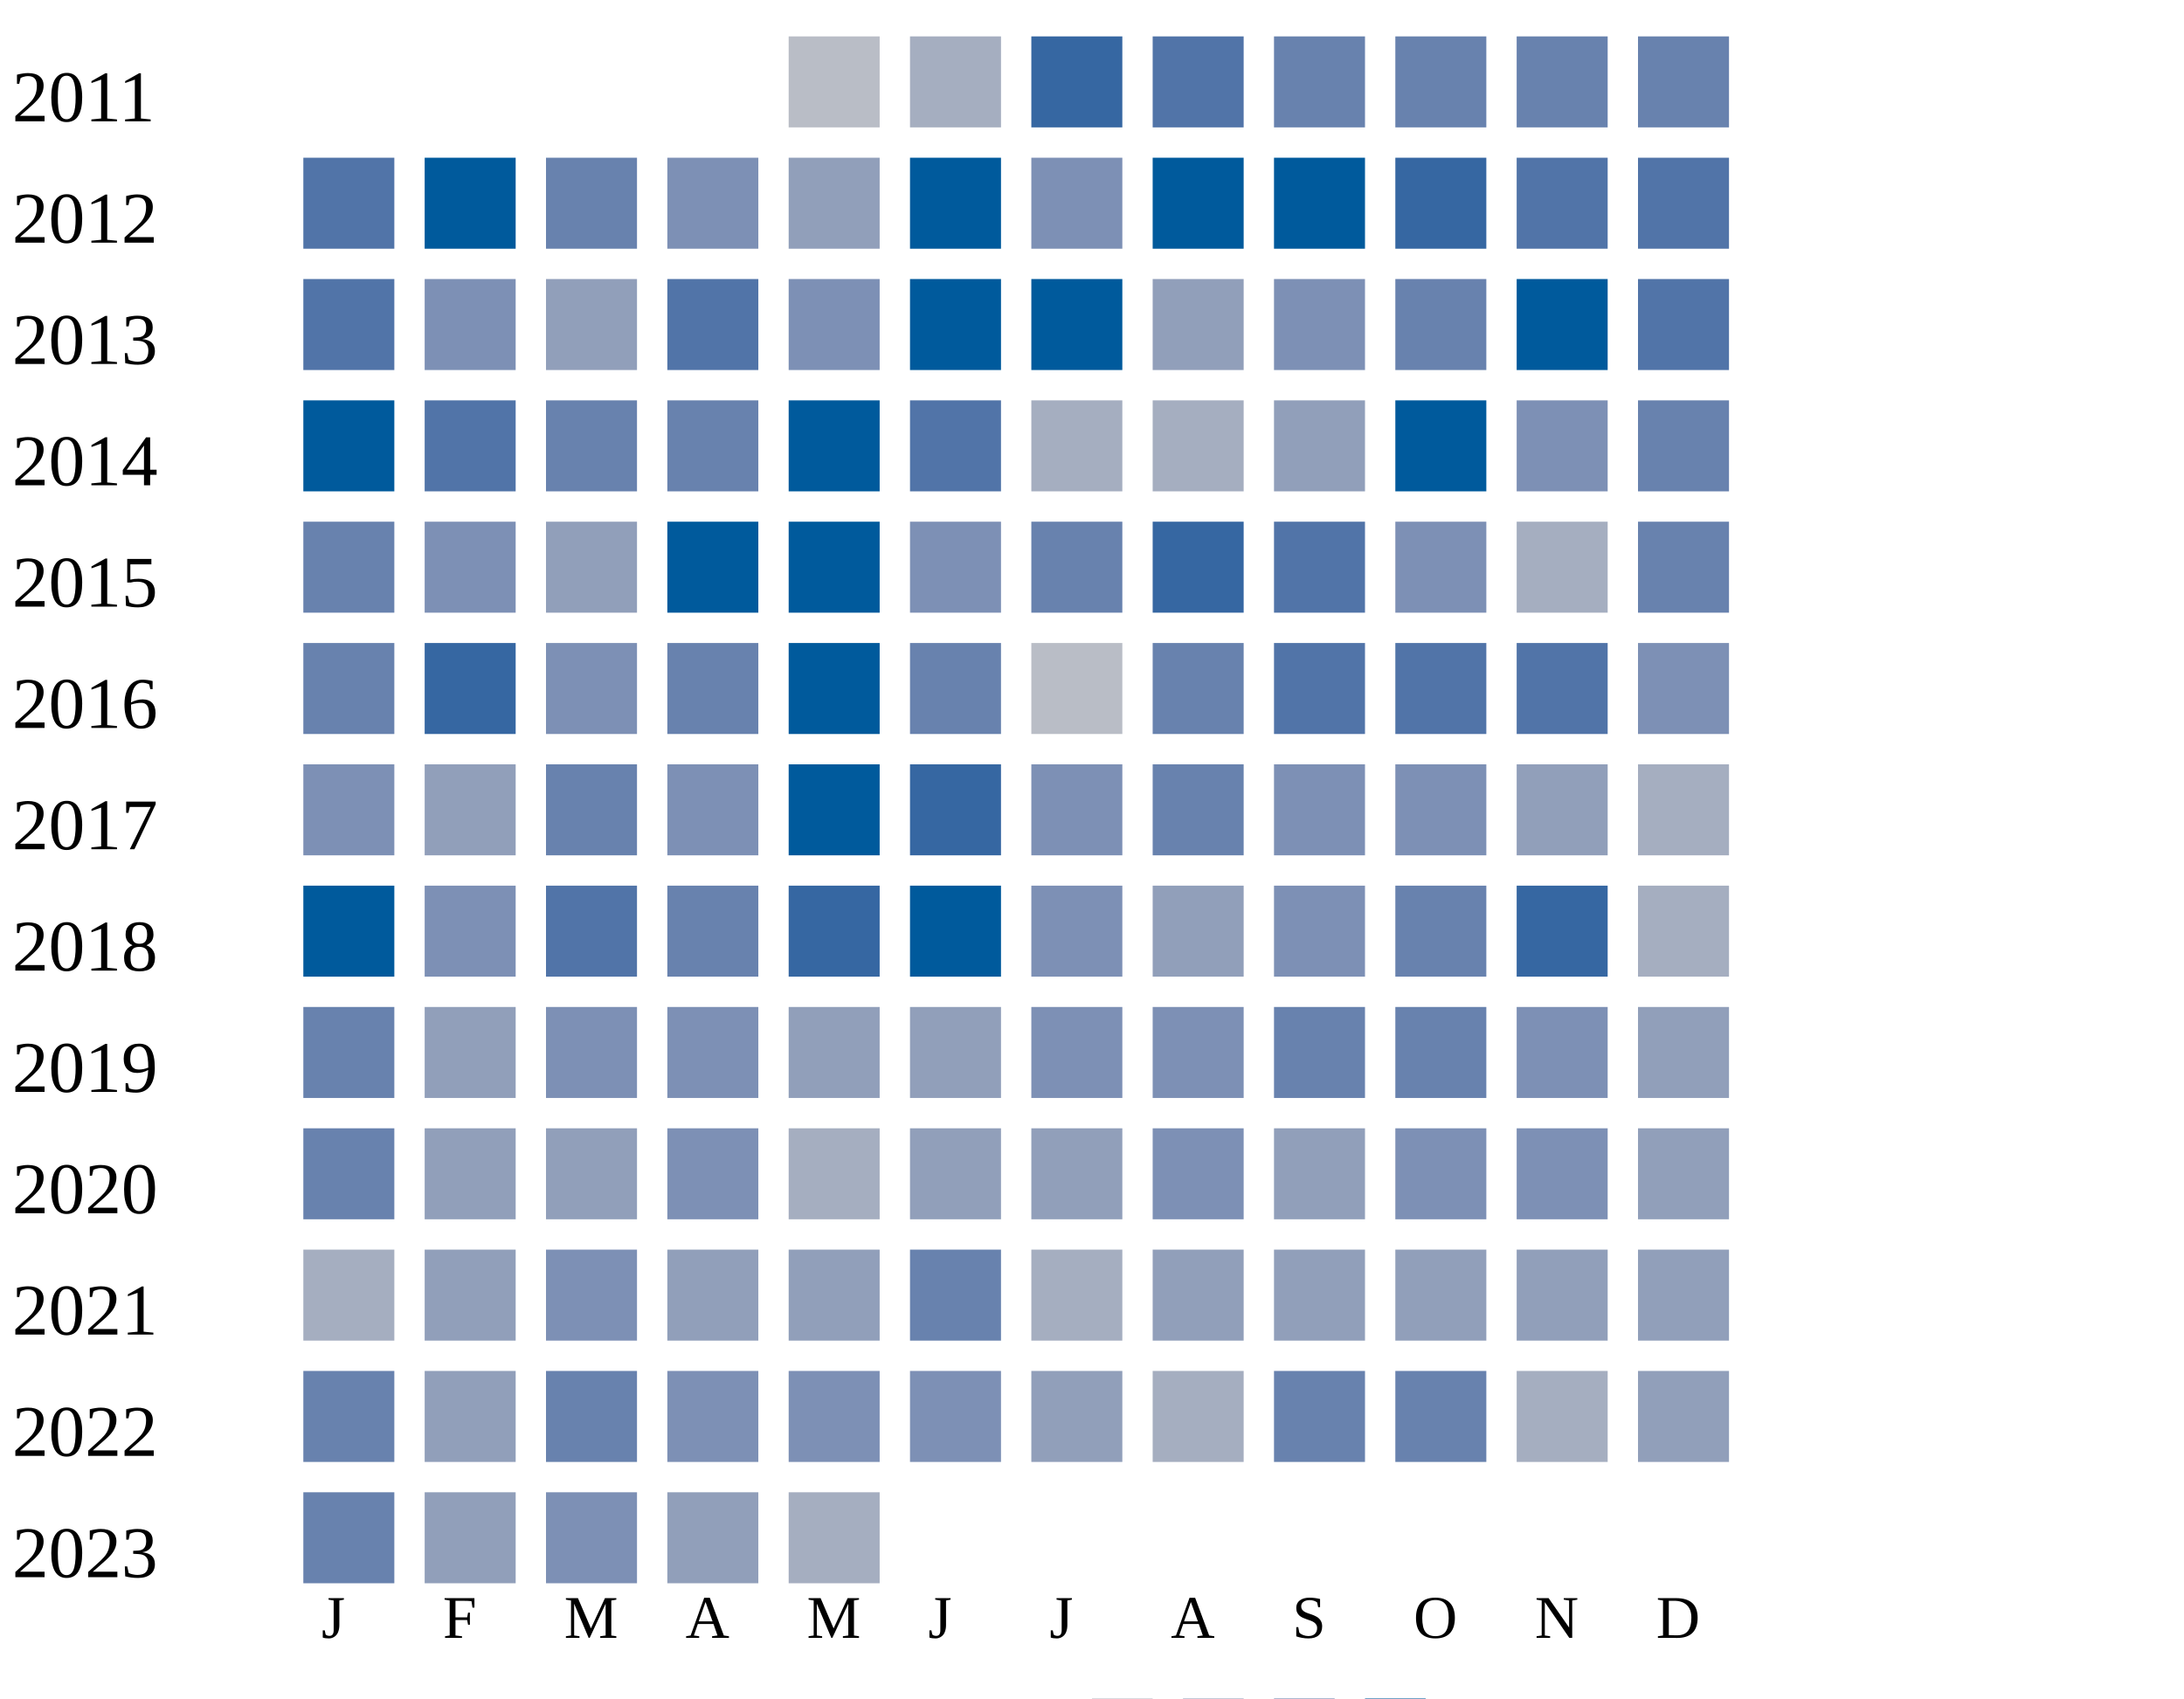
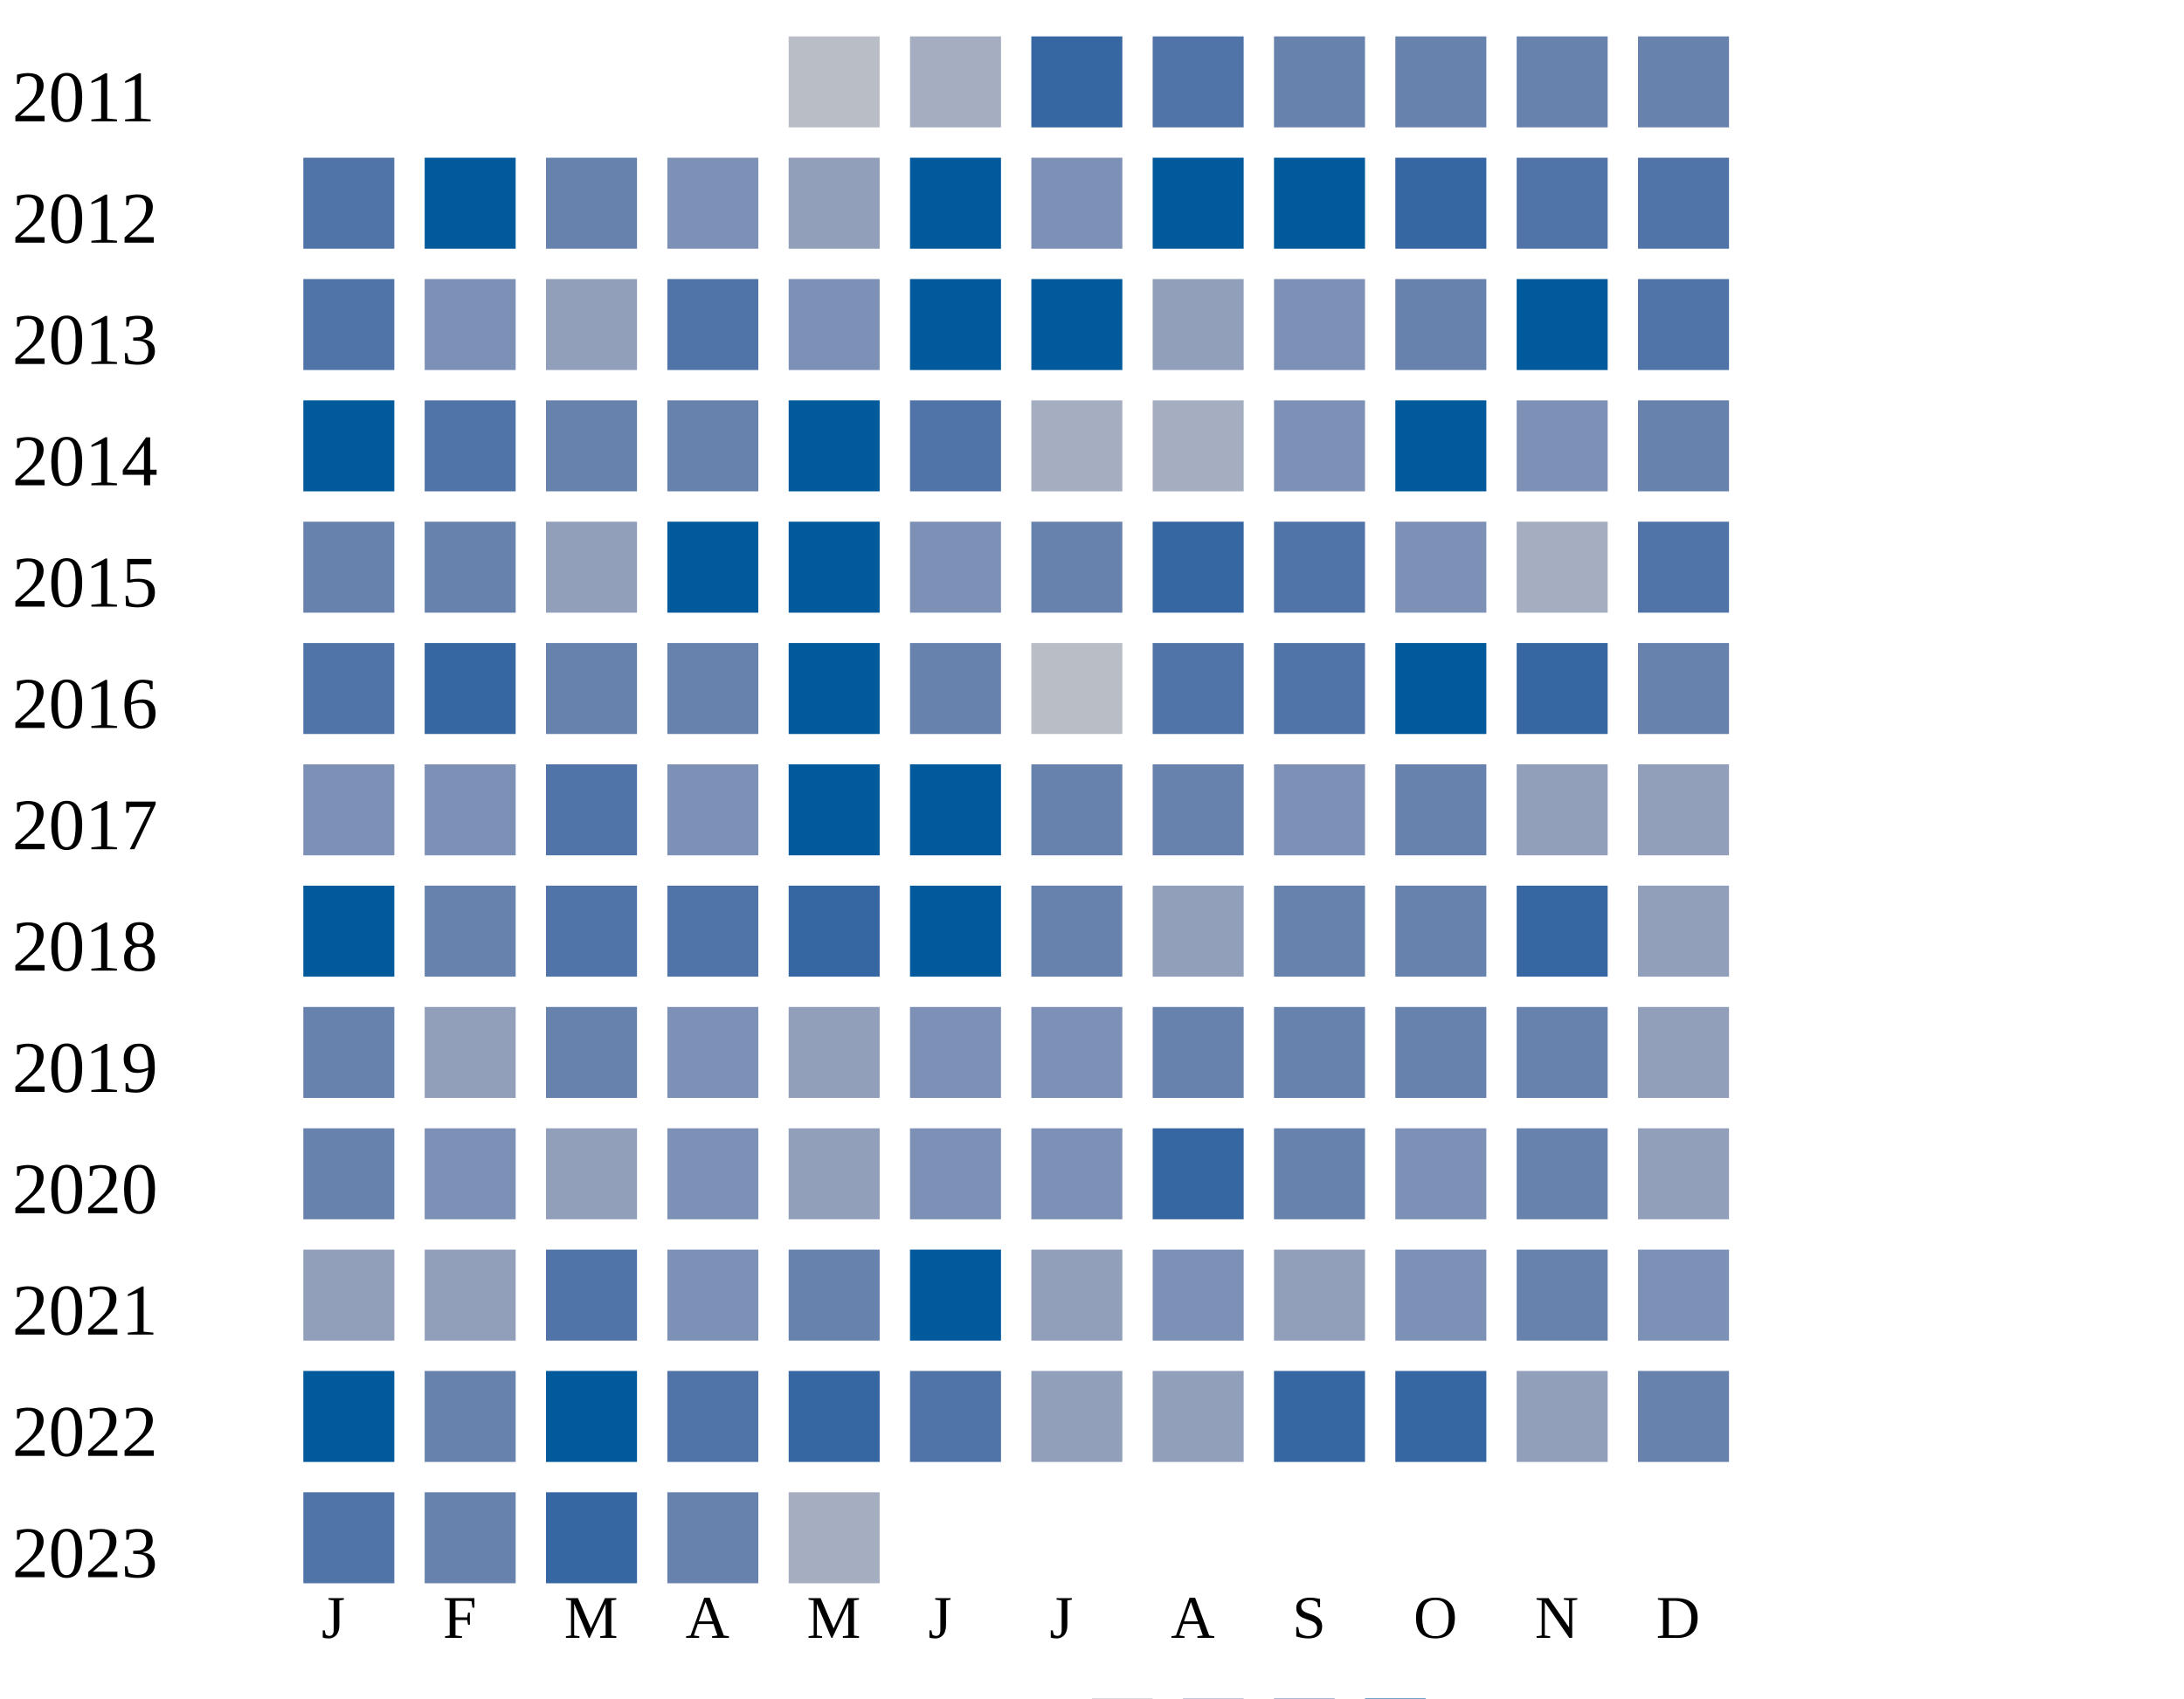
<svg xmlns="http://www.w3.org/2000/svg" width="360" height="280">
  <g transform="translate(0 0)">
    <text x="2" y="20">2011</text>
    <rect x="130" y="6" width="15" height="15" fill="#b9bdc6" />
    <rect x="150" y="6" width="15" height="15" fill="#a5aec0" />
    <rect x="170" y="6" width="15" height="15" fill="#3667a2" />
    <rect x="190" y="6" width="15" height="15" fill="#5174a8" />
    <rect x="210" y="6" width="15" height="15" fill="#6882ae" />
    <rect x="230" y="6" width="15" height="15" fill="#6882ae" />
    <rect x="250" y="6" width="15" height="15" fill="#6882ae" />
    <rect x="270" y="6" width="15" height="15" fill="#6882ae" />
  </g>
  <g transform="translate(0 20)">
    <text x="2" y="20">2012</text>
    <rect x="50" y="6" width="15" height="15" fill="#5174a8" />
    <rect x="70" y="6" width="15" height="15" fill="#005a9c" />
    <rect x="90" y="6" width="15" height="15" fill="#6882ae" />
    <rect x="110" y="6" width="15" height="15" fill="#7d90b5" />
    <rect x="130" y="6" width="15" height="15" fill="#919fba" />
    <rect x="150" y="6" width="15" height="15" fill="#005a9c" />
    <rect x="170" y="6" width="15" height="15" fill="#7d90b5" />
    <rect x="190" y="6" width="15" height="15" fill="#005a9c" />
    <rect x="210" y="6" width="15" height="15" fill="#005a9c" />
    <rect x="230" y="6" width="15" height="15" fill="#3667a2" />
    <rect x="250" y="6" width="15" height="15" fill="#5174a8" />
    <rect x="270" y="6" width="15" height="15" fill="#5174a8" />
  </g>
  <g transform="translate(0 40)">
    <text x="2" y="20">2013</text>
    <rect x="50" y="6" width="15" height="15" fill="#5174a8" />
    <rect x="70" y="6" width="15" height="15" fill="#7d90b5" />
    <rect x="90" y="6" width="15" height="15" fill="#919fba" />
    <rect x="110" y="6" width="15" height="15" fill="#5174a8" />
    <rect x="130" y="6" width="15" height="15" fill="#7d90b5" />
    <rect x="150" y="6" width="15" height="15" fill="#005a9c" />
    <rect x="170" y="6" width="15" height="15" fill="#005a9c" />
    <rect x="190" y="6" width="15" height="15" fill="#919fba" />
    <rect x="210" y="6" width="15" height="15" fill="#7d90b5" />
    <rect x="230" y="6" width="15" height="15" fill="#6882ae" />
    <rect x="250" y="6" width="15" height="15" fill="#005a9c" />
    <rect x="270" y="6" width="15" height="15" fill="#5174a8" />
  </g>
  <g transform="translate(0 60)">
    <text x="2" y="20">2014</text>
    <rect x="50" y="6" width="15" height="15" fill="#005a9c" />
    <rect x="70" y="6" width="15" height="15" fill="#5174a8" />
    <rect x="90" y="6" width="15" height="15" fill="#6882ae" />
    <rect x="110" y="6" width="15" height="15" fill="#6882ae" />
    <rect x="130" y="6" width="15" height="15" fill="#005a9c" />
    <rect x="150" y="6" width="15" height="15" fill="#5174a8" />
    <rect x="170" y="6" width="15" height="15" fill="#a5aec0" />
    <rect x="190" y="6" width="15" height="15" fill="#a5aec0" />
-     <rect x="210" y="6" width="15" height="15" fill="#919fba" />
+     <rect x="210" y="6" width="15" height="15" fill="#7d90b5" />
    <rect x="230" y="6" width="15" height="15" fill="#005a9c" />
    <rect x="250" y="6" width="15" height="15" fill="#7d90b5" />
    <rect x="270" y="6" width="15" height="15" fill="#6882ae" />
  </g>
  <g transform="translate(0 80)">
    <text x="2" y="20">2015</text>
    <rect x="50" y="6" width="15" height="15" fill="#6882ae" />
-     <rect x="70" y="6" width="15" height="15" fill="#7d90b5" />
+     <rect x="70" y="6" width="15" height="15" fill="#6882ae" />
    <rect x="90" y="6" width="15" height="15" fill="#919fba" />
    <rect x="110" y="6" width="15" height="15" fill="#005a9c" />
    <rect x="130" y="6" width="15" height="15" fill="#005a9c" />
    <rect x="150" y="6" width="15" height="15" fill="#7d90b5" />
    <rect x="170" y="6" width="15" height="15" fill="#6882ae" />
    <rect x="190" y="6" width="15" height="15" fill="#3667a2" />
    <rect x="210" y="6" width="15" height="15" fill="#5174a8" />
    <rect x="230" y="6" width="15" height="15" fill="#7d90b5" />
    <rect x="250" y="6" width="15" height="15" fill="#a5aec0" />
-     <rect x="270" y="6" width="15" height="15" fill="#6882ae" />
+     <rect x="270" y="6" width="15" height="15" fill="#5174a8" />
  </g>
  <g transform="translate(0 100)">
    <text x="2" y="20">2016</text>
-     <rect x="50" y="6" width="15" height="15" fill="#6882ae" />
+     <rect x="50" y="6" width="15" height="15" fill="#5174a8" />
    <rect x="70" y="6" width="15" height="15" fill="#3667a2" />
-     <rect x="90" y="6" width="15" height="15" fill="#7d90b5" />
+     <rect x="90" y="6" width="15" height="15" fill="#6882ae" />
    <rect x="110" y="6" width="15" height="15" fill="#6882ae" />
    <rect x="130" y="6" width="15" height="15" fill="#005a9c" />
    <rect x="150" y="6" width="15" height="15" fill="#6882ae" />
    <rect x="170" y="6" width="15" height="15" fill="#b9bdc6" />
-     <rect x="190" y="6" width="15" height="15" fill="#6882ae" />
+     <rect x="190" y="6" width="15" height="15" fill="#5174a8" />
    <rect x="210" y="6" width="15" height="15" fill="#5174a8" />
-     <rect x="230" y="6" width="15" height="15" fill="#5174a8" />
-     <rect x="250" y="6" width="15" height="15" fill="#5174a8" />
-     <rect x="270" y="6" width="15" height="15" fill="#7d90b5" />
+     <rect x="230" y="6" width="15" height="15" fill="#005a9c" />
+     <rect x="250" y="6" width="15" height="15" fill="#3667a2" />
+     <rect x="270" y="6" width="15" height="15" fill="#6882ae" />
  </g>
  <g transform="translate(0 120)">
    <text x="2" y="20">2017</text>
    <rect x="50" y="6" width="15" height="15" fill="#7d90b5" />
-     <rect x="70" y="6" width="15" height="15" fill="#919fba" />
-     <rect x="90" y="6" width="15" height="15" fill="#6882ae" />
-     <rect x="110" y="6" width="15" height="15" fill="#7d90b5" />
-     <rect x="130" y="6" width="15" height="15" fill="#005a9c" />
-     <rect x="150" y="6" width="15" height="15" fill="#3667a2" />
-     <rect x="170" y="6" width="15" height="15" fill="#7d90b5" />
+     <rect x="70" y="6" width="15" height="15" fill="#7d90b5" />
+     <rect x="90" y="6" width="15" height="15" fill="#5174a8" />
+     <rect x="110" y="6" width="15" height="15" fill="#7d90b5" />
+     <rect x="130" y="6" width="15" height="15" fill="#005a9c" />
+     <rect x="150" y="6" width="15" height="15" fill="#005a9c" />
+     <rect x="170" y="6" width="15" height="15" fill="#6882ae" />
    <rect x="190" y="6" width="15" height="15" fill="#6882ae" />
    <rect x="210" y="6" width="15" height="15" fill="#7d90b5" />
-     <rect x="230" y="6" width="15" height="15" fill="#7d90b5" />
+     <rect x="230" y="6" width="15" height="15" fill="#6882ae" />
    <rect x="250" y="6" width="15" height="15" fill="#919fba" />
-     <rect x="270" y="6" width="15" height="15" fill="#a5aec0" />
+     <rect x="270" y="6" width="15" height="15" fill="#919fba" />
  </g>
  <g transform="translate(0 140)">
    <text x="2" y="20">2018</text>
    <rect x="50" y="6" width="15" height="15" fill="#005a9c" />
-     <rect x="70" y="6" width="15" height="15" fill="#7d90b5" />
+     <rect x="70" y="6" width="15" height="15" fill="#6882ae" />
    <rect x="90" y="6" width="15" height="15" fill="#5174a8" />
-     <rect x="110" y="6" width="15" height="15" fill="#6882ae" />
+     <rect x="110" y="6" width="15" height="15" fill="#5174a8" />
    <rect x="130" y="6" width="15" height="15" fill="#3667a2" />
    <rect x="150" y="6" width="15" height="15" fill="#005a9c" />
-     <rect x="170" y="6" width="15" height="15" fill="#7d90b5" />
+     <rect x="170" y="6" width="15" height="15" fill="#6882ae" />
    <rect x="190" y="6" width="15" height="15" fill="#919fba" />
-     <rect x="210" y="6" width="15" height="15" fill="#7d90b5" />
+     <rect x="210" y="6" width="15" height="15" fill="#6882ae" />
    <rect x="230" y="6" width="15" height="15" fill="#6882ae" />
    <rect x="250" y="6" width="15" height="15" fill="#3667a2" />
-     <rect x="270" y="6" width="15" height="15" fill="#a5aec0" />
+     <rect x="270" y="6" width="15" height="15" fill="#919fba" />
  </g>
  <g transform="translate(0 160)">
    <text x="2" y="20">2019</text>
    <rect x="50" y="6" width="15" height="15" fill="#6882ae" />
    <rect x="70" y="6" width="15" height="15" fill="#919fba" />
-     <rect x="90" y="6" width="15" height="15" fill="#7d90b5" />
+     <rect x="90" y="6" width="15" height="15" fill="#6882ae" />
    <rect x="110" y="6" width="15" height="15" fill="#7d90b5" />
    <rect x="130" y="6" width="15" height="15" fill="#919fba" />
-     <rect x="150" y="6" width="15" height="15" fill="#919fba" />
+     <rect x="150" y="6" width="15" height="15" fill="#7d90b5" />
    <rect x="170" y="6" width="15" height="15" fill="#7d90b5" />
-     <rect x="190" y="6" width="15" height="15" fill="#7d90b5" />
-     <rect x="210" y="6" width="15" height="15" fill="#6882ae" />
-     <rect x="230" y="6" width="15" height="15" fill="#6882ae" />
-     <rect x="250" y="6" width="15" height="15" fill="#7d90b5" />
+     <rect x="190" y="6" width="15" height="15" fill="#6882ae" />
+     <rect x="210" y="6" width="15" height="15" fill="#6882ae" />
+     <rect x="230" y="6" width="15" height="15" fill="#6882ae" />
+     <rect x="250" y="6" width="15" height="15" fill="#6882ae" />
    <rect x="270" y="6" width="15" height="15" fill="#919fba" />
  </g>
  <g transform="translate(0 180)">
    <text x="2" y="20">2020</text>
    <rect x="50" y="6" width="15" height="15" fill="#6882ae" />
+     <rect x="70" y="6" width="15" height="15" fill="#7d90b5" />
+     <rect x="90" y="6" width="15" height="15" fill="#919fba" />
+     <rect x="110" y="6" width="15" height="15" fill="#7d90b5" />
+     <rect x="130" y="6" width="15" height="15" fill="#919fba" />
+     <rect x="150" y="6" width="15" height="15" fill="#7d90b5" />
+     <rect x="170" y="6" width="15" height="15" fill="#7d90b5" />
+     <rect x="190" y="6" width="15" height="15" fill="#3667a2" />
+     <rect x="210" y="6" width="15" height="15" fill="#6882ae" />
+     <rect x="230" y="6" width="15" height="15" fill="#7d90b5" />
+     <rect x="250" y="6" width="15" height="15" fill="#6882ae" />
+     <rect x="270" y="6" width="15" height="15" fill="#919fba" />
+   </g>
+   <g transform="translate(0 200)">
+     <text x="2" y="20">2021</text>
+     <rect x="50" y="6" width="15" height="15" fill="#919fba" />
    <rect x="70" y="6" width="15" height="15" fill="#919fba" />
-     <rect x="90" y="6" width="15" height="15" fill="#919fba" />
-     <rect x="110" y="6" width="15" height="15" fill="#7d90b5" />
-     <rect x="130" y="6" width="15" height="15" fill="#a5aec0" />
-     <rect x="150" y="6" width="15" height="15" fill="#919fba" />
+     <rect x="90" y="6" width="15" height="15" fill="#5174a8" />
+     <rect x="110" y="6" width="15" height="15" fill="#7d90b5" />
+     <rect x="130" y="6" width="15" height="15" fill="#6882ae" />
+     <rect x="150" y="6" width="15" height="15" fill="#005a9c" />
    <rect x="170" y="6" width="15" height="15" fill="#919fba" />
    <rect x="190" y="6" width="15" height="15" fill="#7d90b5" />
    <rect x="210" y="6" width="15" height="15" fill="#919fba" />
    <rect x="230" y="6" width="15" height="15" fill="#7d90b5" />
-     <rect x="250" y="6" width="15" height="15" fill="#7d90b5" />
-     <rect x="270" y="6" width="15" height="15" fill="#919fba" />
-   </g>
-   <g transform="translate(0 200)">
-     <text x="2" y="20">2021</text>
-     <rect x="50" y="6" width="15" height="15" fill="#a5aec0" />
-     <rect x="70" y="6" width="15" height="15" fill="#919fba" />
-     <rect x="90" y="6" width="15" height="15" fill="#7d90b5" />
-     <rect x="110" y="6" width="15" height="15" fill="#919fba" />
-     <rect x="130" y="6" width="15" height="15" fill="#919fba" />
-     <rect x="150" y="6" width="15" height="15" fill="#6882ae" />
-     <rect x="170" y="6" width="15" height="15" fill="#a5aec0" />
-     <rect x="190" y="6" width="15" height="15" fill="#919fba" />
-     <rect x="210" y="6" width="15" height="15" fill="#919fba" />
-     <rect x="230" y="6" width="15" height="15" fill="#919fba" />
-     <rect x="250" y="6" width="15" height="15" fill="#919fba" />
-     <rect x="270" y="6" width="15" height="15" fill="#919fba" />
+     <rect x="250" y="6" width="15" height="15" fill="#6882ae" />
+     <rect x="270" y="6" width="15" height="15" fill="#7d90b5" />
  </g>
  <g transform="translate(0 220)">
    <text x="2" y="20">2022</text>
-     <rect x="50" y="6" width="15" height="15" fill="#6882ae" />
-     <rect x="70" y="6" width="15" height="15" fill="#919fba" />
-     <rect x="90" y="6" width="15" height="15" fill="#6882ae" />
-     <rect x="110" y="6" width="15" height="15" fill="#7d90b5" />
-     <rect x="130" y="6" width="15" height="15" fill="#7d90b5" />
-     <rect x="150" y="6" width="15" height="15" fill="#7d90b5" />
+     <rect x="50" y="6" width="15" height="15" fill="#005a9c" />
+     <rect x="70" y="6" width="15" height="15" fill="#6882ae" />
+     <rect x="90" y="6" width="15" height="15" fill="#005a9c" />
+     <rect x="110" y="6" width="15" height="15" fill="#5174a8" />
+     <rect x="130" y="6" width="15" height="15" fill="#3667a2" />
+     <rect x="150" y="6" width="15" height="15" fill="#5174a8" />
    <rect x="170" y="6" width="15" height="15" fill="#919fba" />
-     <rect x="190" y="6" width="15" height="15" fill="#a5aec0" />
-     <rect x="210" y="6" width="15" height="15" fill="#6882ae" />
-     <rect x="230" y="6" width="15" height="15" fill="#6882ae" />
-     <rect x="250" y="6" width="15" height="15" fill="#a5aec0" />
-     <rect x="270" y="6" width="15" height="15" fill="#919fba" />
+     <rect x="190" y="6" width="15" height="15" fill="#919fba" />
+     <rect x="210" y="6" width="15" height="15" fill="#3667a2" />
+     <rect x="230" y="6" width="15" height="15" fill="#3667a2" />
+     <rect x="250" y="6" width="15" height="15" fill="#919fba" />
+     <rect x="270" y="6" width="15" height="15" fill="#6882ae" />
  </g>
  <g transform="translate(0 240)">
    <text x="2" y="20">2023</text>
-     <rect x="50" y="6" width="15" height="15" fill="#6882ae" />
-     <rect x="70" y="6" width="15" height="15" fill="#919fba" />
-     <rect x="90" y="6" width="15" height="15" fill="#7d90b5" />
-     <rect x="110" y="6" width="15" height="15" fill="#919fba" />
+     <rect x="50" y="6" width="15" height="15" fill="#5174a8" />
+     <rect x="70" y="6" width="15" height="15" fill="#6882ae" />
+     <rect x="90" y="6" width="15" height="15" fill="#3667a2" />
+     <rect x="110" y="6" width="15" height="15" fill="#6882ae" />
    <rect x="130" y="6" width="15" height="15" fill="#a5aec0" />
  </g>
  <text style="font-size: 10px; text-align: center" x="53" y="270">J</text>
  <text style="font-size: 10px; text-align: center" x="73" y="270">F</text>
  <text style="font-size: 10px; text-align: center" x="93" y="270">M</text>
  <text style="font-size: 10px; text-align: center" x="113" y="270">A</text>
  <text style="font-size: 10px; text-align: center" x="133" y="270">M</text>
  <text style="font-size: 10px; text-align: center" x="153" y="270">J</text>
  <text style="font-size: 10px; text-align: center" x="173" y="270">J</text>
  <text style="font-size: 10px; text-align: center" x="193" y="270">A</text>
  <text style="font-size: 10px; text-align: center" x="213" y="270">S</text>
  <text style="font-size: 10px; text-align: center" x="233" y="270">O</text>
  <text style="font-size: 10px; text-align: center" x="253" y="270">N</text>
  <text style="font-size: 10px; text-align: center" x="273" y="270">D</text>
  <text style="font-size: 10px;" x="155" y="289">Less</text>
  <rect fill="#b9bdc6" width="10" height="10" x="180" y="280" />
  <rect fill="#919fba" width="10" height="10" x="195" y="280" />
  <rect fill="#6882ae" width="10" height="10" x="210" y="280" />
  <rect fill="#005a9c" width="10" height="10" x="225" y="280" />
  <text x="240" y="289" style="font-size: 10px;">More</text>
</svg>
